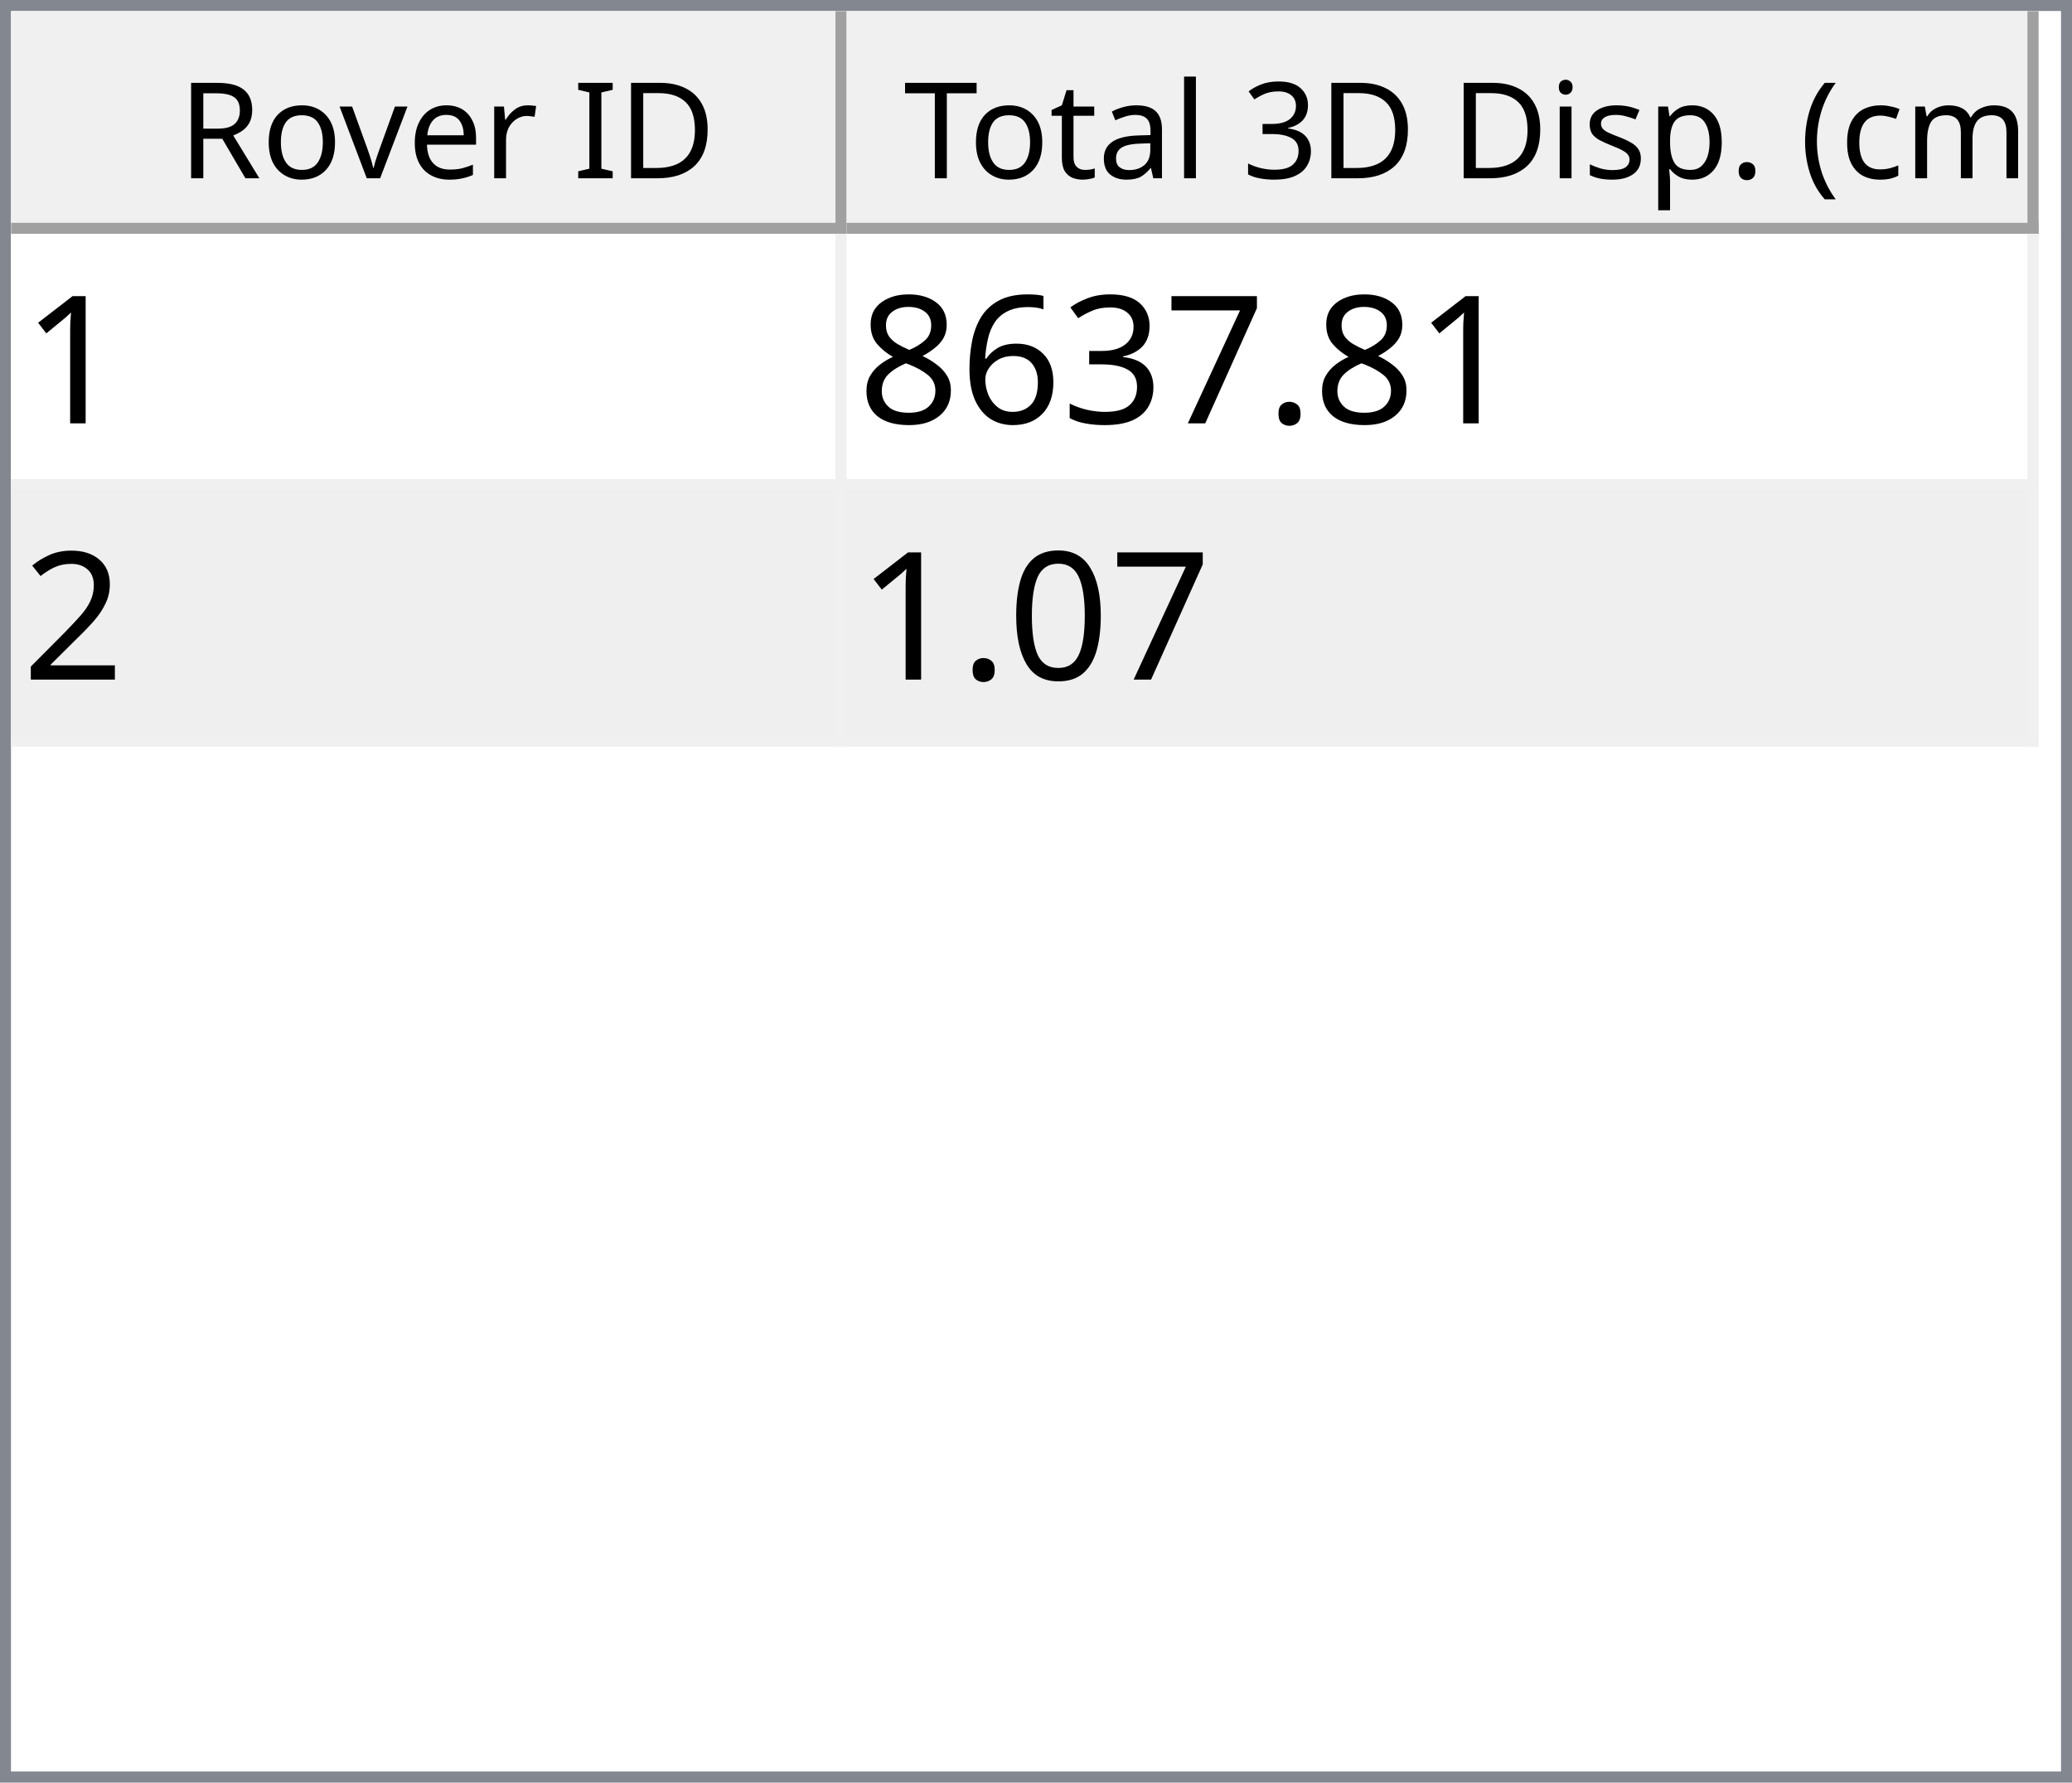
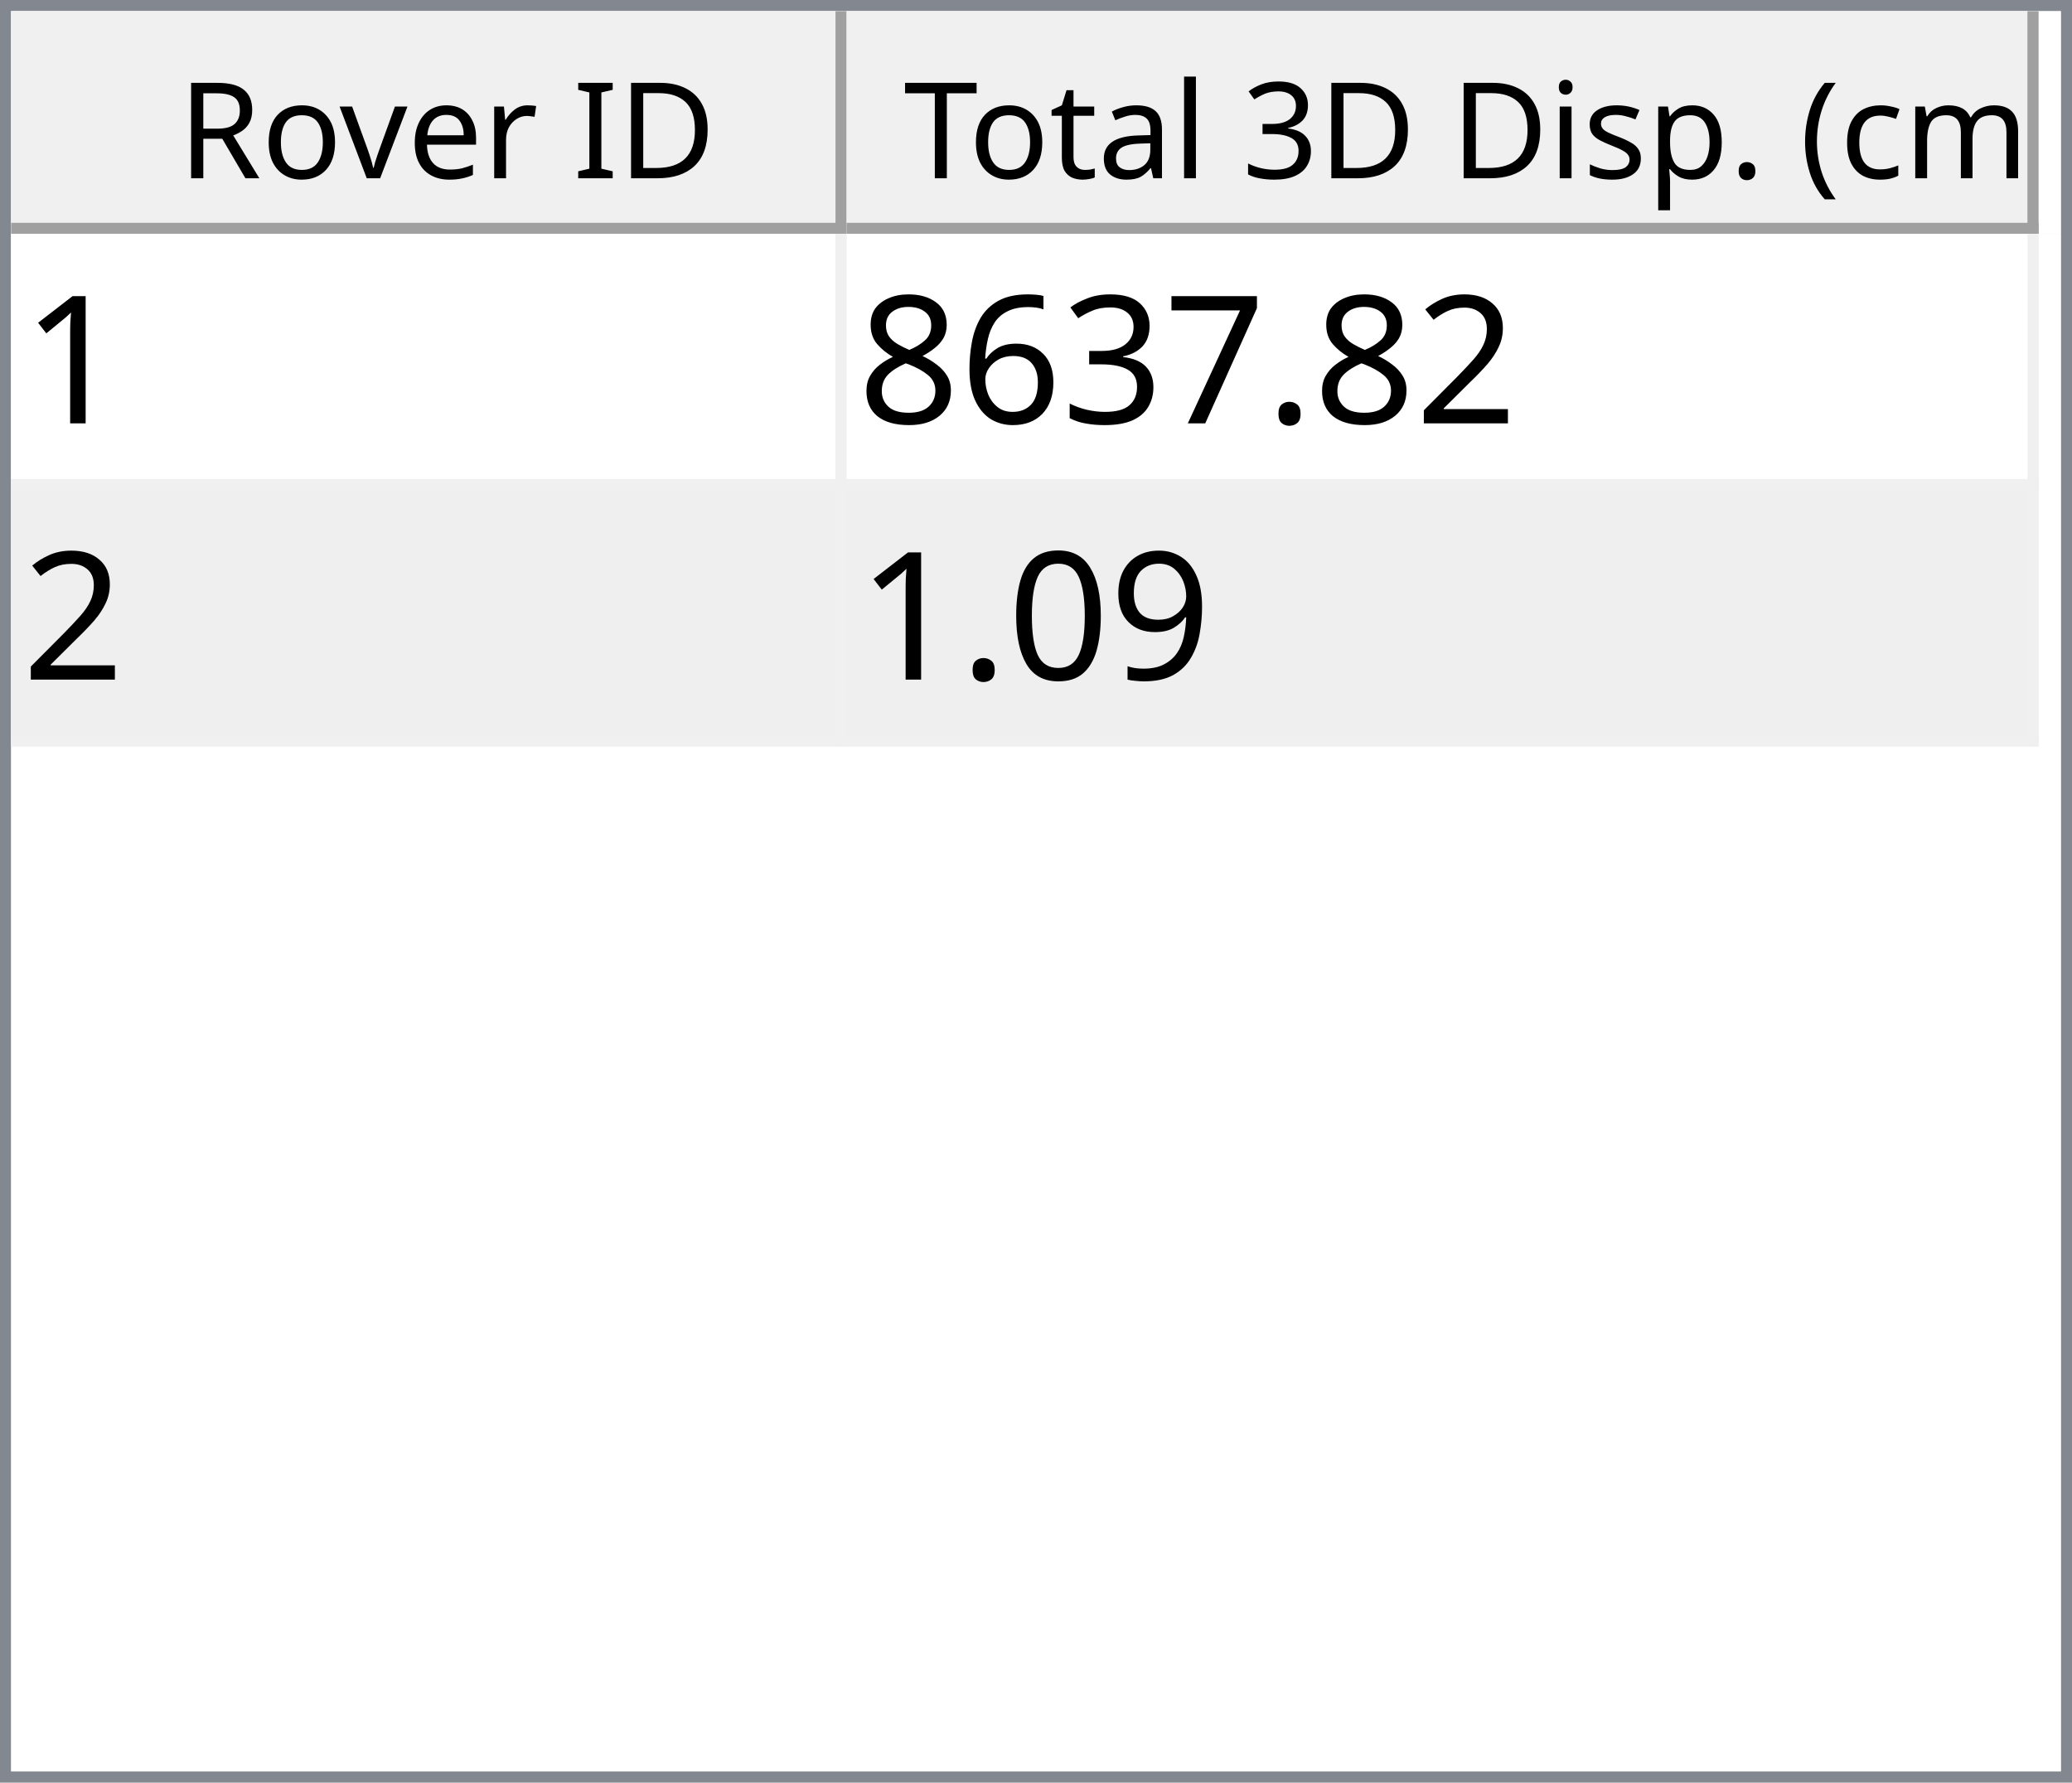
<svg xmlns="http://www.w3.org/2000/svg" style="fill-opacity:1; color-rendering:auto; color-interpolation:auto; text-rendering:auto; stroke:black; stroke-linecap:square; stroke-miterlimit:10; shape-rendering:auto; stroke-opacity:1; fill:black; stroke-dasharray:none; font-weight:normal; stroke-width:1; font-family:'Dialog'; font-style:normal; stroke-linejoin:miter; font-size:12px; stroke-dashoffset:0; image-rendering:auto;" width="186" height="160">
  <defs id="genericDefs" />
  <g>
    <defs id="defs1">
      <clipPath clipPathUnits="userSpaceOnUse" id="clipPath1">
        <path d="M0 0 L186 0 L186 160 L0 160 L0 0 Z" />
      </clipPath>
      <clipPath clipPathUnits="userSpaceOnUse" id="clipPath2">
        <path d="M0 0 L0 160 L186 160 L186 0 Z" />
      </clipPath>
      <clipPath clipPathUnits="userSpaceOnUse" id="clipPath3">
        <path d="M0 0 L0 20 L184 20 L184 0 Z" />
      </clipPath>
      <clipPath clipPathUnits="userSpaceOnUse" id="clipPath4">
        <path d="M0 0 L0 20 L75 20 L75 0 Z" />
      </clipPath>
      <clipPath clipPathUnits="userSpaceOnUse" id="clipPath5">
        <path d="M1 1 L1 19 L74 19 L74 1 Z" />
      </clipPath>
      <clipPath clipPathUnits="userSpaceOnUse" id="clipPath6">
        <path d="M0 0 L0 18 L73 18 L73 0 Z" />
      </clipPath>
      <clipPath clipPathUnits="userSpaceOnUse" id="clipPath7">
        <path d="M-0.5 -0.5 L-0.5 19.5 L74.5 19.5 L74.5 -0.5 Z" />
      </clipPath>
      <clipPath clipPathUnits="userSpaceOnUse" id="clipPath8">
        <path d="M0 0 L0 20 L107 20 L107 0 Z" />
      </clipPath>
      <clipPath clipPathUnits="userSpaceOnUse" id="clipPath9">
        <path d="M1 1 L1 19 L106 19 L106 1 Z" />
      </clipPath>
      <clipPath clipPathUnits="userSpaceOnUse" id="clipPath10">
        <path d="M0 0 L0 18 L105 18 L105 0 Z" />
      </clipPath>
      <clipPath clipPathUnits="userSpaceOnUse" id="clipPath11">
        <path d="M-0.5 -0.5 L-0.5 19.5 L106.5 19.5 L106.5 -0.5 Z" />
      </clipPath>
      <clipPath clipPathUnits="userSpaceOnUse" id="clipPath12">
        <path d="M0 0 L0 138 L184 138 L184 0 Z" />
      </clipPath>
      <clipPath clipPathUnits="userSpaceOnUse" id="clipPath13">
        <path d="M0 0 L0 46 L182 46 L182 0 Z" />
      </clipPath>
      <clipPath clipPathUnits="userSpaceOnUse" id="clipPath14">
        <path d="M-0.5 -0.5 L-0.5 45.5 L181.5 45.5 L181.5 -0.5 Z" />
      </clipPath>
      <clipPath clipPathUnits="userSpaceOnUse" id="clipPath15">
        <path d="M0 0 L0 22 L74 22 L74 0 Z" />
      </clipPath>
      <clipPath clipPathUnits="userSpaceOnUse" id="clipPath16">
        <path d="M0 0 L0 22 L106 22 L106 0 Z" />
      </clipPath>
      <font horiz-adv-x="64.551" id="font1">
        <font-face ascent="107.91" descent="25.098" units-per-em="100" style="font-style:normal; font-family:Segoe UI; font-weight:normal;" />
        <missing-glyph horiz-adv-x="64.551" d="M8.109 0 L8.109 68.266 L56.453 68.266 L56.453 0 L8.109 0 ZM15.328 7.234 L49.219 7.234 L49.219 61.031 L15.328 61.031 L15.328 7.234 Z" />
        <glyph unicode="D" horiz-adv-x="70.117" d="M9.188 0 L9.188 70.016 L28.516 70.016 Q65.531 70.016 65.531 35.891 Q65.531 19.672 55.25 9.836 Q44.969 0 27.734 0 L9.188 0 ZM17.391 62.594 L17.391 7.422 L27.828 7.422 Q41.609 7.422 49.273 14.797 Q56.938 22.172 56.938 35.688 Q56.938 62.594 28.328 62.594 L17.391 62.594 Z" />
        <glyph unicode="I" horiz-adv-x="26.611" d="M17.391 0 L9.188 0 L9.188 70.016 L17.391 70.016 L17.391 0 Z" />
        <glyph unicode=" " horiz-adv-x="27.393" d="" />
        <glyph unicode="r" horiz-adv-x="34.766" d="M34.188 41.891 Q32.078 43.5 28.125 43.5 Q23 43.5 19.555 38.672 Q16.109 33.844 16.109 25.484 L16.109 0 L8.109 0 L8.109 50 L16.109 50 L16.109 39.703 L16.312 39.703 Q18.016 44.969 21.531 47.922 Q25.047 50.875 29.391 50.875 Q32.516 50.875 34.188 50.203 L34.188 41.891 Z" />
        <glyph unicode="e" horiz-adv-x="52.295" d="M48.297 23 L12.984 23 Q13.188 14.656 17.484 10.109 Q21.781 5.562 29.297 5.562 Q37.75 5.562 44.828 11.141 L44.828 3.609 Q38.234 -1.172 27.391 -1.172 Q16.797 -1.172 10.742 5.641 Q4.688 12.453 4.688 24.812 Q4.688 36.469 11.305 43.82 Q17.922 51.172 27.734 51.172 Q37.547 51.172 42.922 44.828 Q48.297 38.484 48.297 27.203 L48.297 23 ZM40.094 29.781 Q40.047 36.719 36.75 40.578 Q33.453 44.438 27.594 44.438 Q21.922 44.438 17.969 40.383 Q14.016 36.328 13.094 29.781 L40.094 29.781 Z" />
        <glyph unicode="v" horiz-adv-x="47.9" d="M47.406 50 L27.484 0 L19.625 0 L0.688 50 L9.469 50 L22.172 13.672 Q23.578 9.672 23.922 6.688 L24.125 6.688 Q24.609 10.453 25.688 13.484 L38.969 50 L47.406 50 Z" />
        <glyph unicode="o" horiz-adv-x="58.594" d="M29 -1.172 Q17.922 -1.172 11.305 5.836 Q4.688 12.844 4.688 24.422 Q4.688 37.016 11.57 44.094 Q18.453 51.172 30.172 51.172 Q41.359 51.172 47.633 44.289 Q53.906 37.406 53.906 25.203 Q53.906 13.234 47.141 6.031 Q40.375 -1.172 29 -1.172 ZM29.594 44.438 Q21.875 44.438 17.383 39.188 Q12.891 33.938 12.891 24.703 Q12.891 15.828 17.43 10.695 Q21.969 5.562 29.594 5.562 Q37.359 5.562 41.531 10.594 Q45.703 15.625 45.703 24.906 Q45.703 34.281 41.531 39.359 Q37.359 44.438 29.594 44.438 Z" />
        <glyph unicode="R" horiz-adv-x="59.814" d="M59.375 0 L49.609 0 L37.891 19.625 Q36.281 22.359 34.766 24.289 Q33.25 26.219 31.664 27.438 Q30.078 28.656 28.25 29.219 Q26.422 29.781 24.125 29.781 L17.391 29.781 L17.391 0 L9.188 0 L9.188 70.016 L30.078 70.016 Q34.672 70.016 38.555 68.867 Q42.438 67.719 45.289 65.375 Q48.141 63.031 49.758 59.547 Q51.375 56.062 51.375 51.375 Q51.375 47.703 50.273 44.656 Q49.172 41.609 47.148 39.211 Q45.125 36.812 42.266 35.133 Q39.406 33.453 35.844 32.516 L35.844 32.328 Q37.594 31.547 38.891 30.547 Q40.188 29.547 41.359 28.18 Q42.531 26.812 43.68 25.078 Q44.828 23.344 46.234 21.047 L59.375 0 ZM17.391 62.594 L17.391 37.203 L28.516 37.203 Q31.594 37.203 34.203 38.133 Q36.812 39.062 38.719 40.797 Q40.625 42.531 41.703 45.047 Q42.781 47.562 42.781 50.688 Q42.781 56.297 39.141 59.445 Q35.5 62.594 28.609 62.594 L17.391 62.594 Z" />
        <glyph unicode=")" horiz-adv-x="30.176" d="M8.297 -15.922 L1.172 -15.922 Q16.406 2.344 16.406 26.812 Q16.406 51.469 1.078 70.016 L8.297 70.016 Q23.531 52.156 23.531 26.703 Q23.531 1.375 8.297 -15.922 Z" />
        <glyph unicode="m" horiz-adv-x="86.133" d="M79.109 0 L71.094 0 L71.094 28.719 Q71.094 37.016 68.531 40.727 Q65.969 44.438 59.906 44.438 Q54.781 44.438 51.195 39.75 Q47.609 35.062 47.609 28.516 L47.609 0 L39.594 0 L39.594 29.688 Q39.594 44.438 28.219 44.438 Q22.953 44.438 19.531 40.016 Q16.109 35.594 16.109 28.516 L16.109 0 L8.109 0 L8.109 50 L16.109 50 L16.109 42.094 L16.312 42.094 Q21.625 51.172 31.844 51.172 Q36.969 51.172 40.773 48.312 Q44.578 45.453 46 40.828 Q51.562 51.172 62.594 51.172 Q79.109 51.172 79.109 30.812 L79.109 0 Z" />
        <glyph unicode="c" horiz-adv-x="46.191" d="M42.188 2.297 Q36.422 -1.172 28.516 -1.172 Q17.828 -1.172 11.258 5.789 Q4.688 12.75 4.688 23.828 Q4.688 36.188 11.766 43.68 Q18.844 51.172 30.672 51.172 Q37.25 51.172 42.281 48.734 L42.281 40.531 Q36.719 44.438 30.375 44.438 Q22.703 44.438 17.797 38.945 Q12.891 33.453 12.891 24.516 Q12.891 15.719 17.508 10.641 Q22.125 5.562 29.891 5.562 Q36.422 5.562 42.188 9.906 L42.188 2.297 Z" />
        <glyph unicode="(" horiz-adv-x="30.176" d="M29.109 -15.922 L21.969 -15.922 Q6.844 1.375 6.844 26.703 Q6.844 52.156 21.969 70.016 L29.203 70.016 Q13.875 51.469 13.875 26.812 Q13.875 2.344 29.109 -15.922 Z" />
        <glyph unicode="." horiz-adv-x="21.68" d="M10.891 -1.078 Q8.641 -1.078 7.055 0.539 Q5.469 2.156 5.469 4.391 Q5.469 6.641 7.055 8.273 Q8.641 9.906 10.891 9.906 Q13.188 9.906 14.797 8.273 Q16.406 6.641 16.406 4.391 Q16.406 2.156 14.797 0.539 Q13.188 -1.078 10.891 -1.078 Z" />
        <glyph unicode="p" horiz-adv-x="58.789" d="M16.312 7.234 L16.109 7.234 L16.109 -23 L8.109 -23 L8.109 50 L16.109 50 L16.109 41.219 L16.312 41.219 Q22.219 51.172 33.594 51.172 Q43.266 51.172 48.688 44.461 Q54.109 37.75 54.109 26.469 Q54.109 13.922 48 6.375 Q41.891 -1.172 31.297 -1.172 Q21.578 -1.172 16.312 7.234 ZM16.109 27.391 L16.109 20.406 Q16.109 14.203 20.141 9.883 Q24.172 5.562 30.375 5.562 Q37.641 5.562 41.773 11.133 Q45.906 16.703 45.906 26.609 Q45.906 34.969 42.047 39.703 Q38.188 44.438 31.594 44.438 Q24.609 44.438 20.359 39.578 Q16.109 34.719 16.109 27.391 Z" />
        <glyph unicode="s" horiz-adv-x="42.432" d="M5.078 1.812 L5.078 10.406 Q11.625 5.562 19.484 5.562 Q30.031 5.562 30.031 12.594 Q30.031 14.594 29.125 15.992 Q28.219 17.391 26.68 18.461 Q25.141 19.531 23.07 20.383 Q21 21.234 18.609 22.172 Q15.281 23.484 12.766 24.828 Q10.25 26.172 8.57 27.859 Q6.891 29.547 6.031 31.695 Q5.172 33.844 5.172 36.719 Q5.172 40.234 6.789 42.945 Q8.406 45.656 11.086 47.484 Q13.766 49.312 17.211 50.242 Q20.656 51.172 24.312 51.172 Q30.812 51.172 35.938 48.922 L35.938 40.828 Q30.422 44.438 23.25 44.438 Q21 44.438 19.195 43.922 Q17.391 43.406 16.094 42.477 Q14.797 41.547 14.086 40.258 Q13.375 38.969 13.375 37.406 Q13.375 35.453 14.086 34.133 Q14.797 32.812 16.164 31.789 Q17.531 30.766 19.484 29.938 Q21.438 29.109 23.922 28.125 Q27.25 26.859 29.883 25.516 Q32.516 24.172 34.375 22.484 Q36.234 20.797 37.234 18.602 Q38.234 16.406 38.234 13.375 Q38.234 9.672 36.602 6.938 Q34.969 4.203 32.234 2.398 Q29.5 0.594 25.93 -0.289 Q22.359 -1.172 18.453 -1.172 Q10.75 -1.172 5.078 1.812 Z" />
        <glyph unicode="i" horiz-adv-x="24.219" d="M12.203 62.703 Q10.062 62.703 8.547 64.164 Q7.031 65.625 7.031 67.875 Q7.031 70.125 8.547 71.609 Q10.062 73.094 12.203 73.094 Q14.406 73.094 15.945 71.609 Q17.484 70.125 17.484 67.875 Q17.484 65.719 15.945 64.211 Q14.406 62.703 12.203 62.703 ZM16.109 0 L8.109 0 L8.109 50 L16.109 50 L16.109 0 Z" />
        <glyph unicode="3" horiz-adv-x="53.906" d="M46.531 19.828 Q46.531 15.094 44.75 11.211 Q42.969 7.328 39.719 4.57 Q36.469 1.812 31.93 0.297 Q27.391 -1.219 21.922 -1.219 Q11.922 -1.219 6 2.594 L6 11.188 Q13.094 5.609 22.219 5.609 Q25.875 5.609 28.828 6.539 Q31.781 7.469 33.906 9.227 Q36.031 10.984 37.18 13.477 Q38.328 15.969 38.328 19.094 Q38.328 32.812 18.797 32.812 L12.984 32.812 L12.984 39.594 L18.5 39.594 Q35.797 39.594 35.797 52.484 Q35.797 64.406 22.609 64.406 Q15.188 64.406 8.688 59.422 L8.688 67.188 Q15.375 71.188 24.609 71.188 Q29 71.188 32.57 69.969 Q36.141 68.75 38.68 66.555 Q41.219 64.359 42.609 61.281 Q44 58.203 44 54.5 Q44 40.672 30.031 36.719 L30.031 36.531 Q33.594 36.141 36.625 34.797 Q39.656 33.453 41.852 31.305 Q44.047 29.156 45.289 26.25 Q46.531 23.344 46.531 19.828 Z" />
        <glyph unicode="l" horiz-adv-x="24.219" d="M16.109 0 L8.109 0 L8.109 74.031 L16.109 74.031 L16.109 0 Z" />
        <glyph unicode="a" horiz-adv-x="50.879" d="M43.891 0 L35.891 0 L35.891 7.812 L35.688 7.812 Q30.469 -1.172 20.312 -1.172 Q12.844 -1.172 8.617 2.781 Q4.391 6.734 4.391 13.281 Q4.391 27.297 20.906 29.594 L35.891 31.688 Q35.891 44.438 25.594 44.438 Q16.547 44.438 9.281 38.281 L9.281 46.484 Q16.656 51.172 26.266 51.172 Q43.891 51.172 43.891 32.516 L43.891 0 ZM35.891 25.297 L23.828 23.641 Q18.266 22.859 15.43 20.875 Q12.594 18.891 12.594 13.875 Q12.594 10.203 15.211 7.883 Q17.828 5.562 22.172 5.562 Q28.125 5.562 32.008 9.742 Q35.891 13.922 35.891 20.312 L35.891 25.297 Z" />
        <glyph unicode="t" horiz-adv-x="33.887" d="M31.297 0.484 Q28.469 -1.078 23.828 -1.078 Q10.688 -1.078 10.688 13.578 L10.688 43.172 L2.094 43.172 L2.094 50 L10.688 50 L10.688 62.203 L18.703 64.797 L18.703 50 L31.297 50 L31.297 43.172 L18.703 43.172 L18.703 14.984 Q18.703 9.969 20.414 7.82 Q22.125 5.672 26.078 5.672 Q29.109 5.672 31.297 7.328 L31.297 0.484 Z" />
        <glyph unicode="T" horiz-adv-x="52.393" d="M50.594 62.594 L30.375 62.594 L30.375 0 L22.172 0 L22.172 62.594 L2 62.594 L2 70.016 L50.594 70.016 L50.594 62.594 Z" />
      </font>
      <font horiz-adv-x="75.0" id="font2">
        <font-face ascent="100.537" descent="21.973" units-per-em="100" style="font-style:normal; font-family:sans-serif; font-weight:normal;" />
        <missing-glyph horiz-adv-x="75.0" d="M12.5 0 L12.5 62.5 L62.5 62.5 L62.5 0 L12.5 0 ZM14.062 1.562 L60.938 1.562 L60.938 60.938 L14.062 60.938 L14.062 1.562 Z" />
        <glyph unicode="1" horiz-adv-x="55.615" d="M37.25 0 L28.469 0 L28.469 56 Q25.297 52.984 20.141 49.953 Q14.984 46.922 10.891 45.406 L10.891 53.906 Q18.266 57.375 23.781 62.305 Q29.297 67.234 31.594 71.875 L37.25 71.875 L37.25 0 Z" />
+         <glyph unicode="2" horiz-adv-x="55.615" d="M50.344 8.453 L50.344 0 L3.031 0 Q2.938 3.172 4.047 6.109 Q5.859 10.938 9.836 15.625 Q13.812 20.312 21.344 26.469 Q33.016 36.031 37.117 41.625 Q41.219 47.219 41.219 52.203 Q41.219 57.422 37.477 61.008 Q33.734 64.594 27.734 64.594 Q21.391 64.594 17.578 60.789 Q13.766 56.984 13.719 50.25 L4.688 51.172 Q5.609 61.281 11.664 66.578 Q17.719 71.875 27.938 71.875 Q38.234 71.875 44.242 66.164 Q50.25 60.453 50.25 52 Q50.25 47.703 48.492 43.555 Q46.734 39.406 42.656 34.812 Q38.578 30.219 29.109 22.219 Q21.188 15.578 18.945 13.211 Q16.703 10.844 15.234 8.453 L50.344 8.453 Z" />
        <glyph unicode="." horiz-adv-x="27.783" d="M9.078 0 L9.078 10.016 L19.094 10.016 L19.094 0 L9.078 0 Z" />
        <glyph unicode="7" horiz-adv-x="55.615" d="M4.734 62.203 L4.734 70.656 L51.078 70.656 L51.078 63.812 Q44.234 56.547 37.523 44.484 Q30.812 32.422 27.156 19.672 Q24.516 10.688 23.781 0 L14.75 0 Q14.891 8.453 18.062 20.414 Q21.234 32.375 27.172 43.484 Q33.109 54.594 39.797 62.203 L4.734 62.203 Z" />
        <glyph unicode="3" horiz-adv-x="55.615" d="M4.203 18.891 L12.984 20.062 Q14.5 12.594 18.141 9.297 Q21.781 6 27 6 Q33.203 6 37.477 10.297 Q41.75 14.594 41.75 20.953 Q41.75 27 37.797 30.93 Q33.844 34.859 27.734 34.859 Q25.25 34.859 21.531 33.891 L22.516 41.609 Q23.391 41.5 23.922 41.5 Q29.547 41.5 34.039 44.43 Q38.531 47.359 38.531 53.469 Q38.531 58.297 35.258 61.477 Q31.984 64.656 26.812 64.656 Q21.688 64.656 18.266 61.43 Q14.844 58.203 13.875 51.766 L5.078 53.328 Q6.688 62.156 12.398 67.016 Q18.109 71.875 26.609 71.875 Q32.469 71.875 37.398 69.359 Q42.328 66.844 44.945 62.5 Q47.562 58.156 47.562 53.266 Q47.562 48.641 45.07 44.828 Q42.578 41.016 37.703 38.766 Q44.047 37.312 47.562 32.695 Q51.078 28.078 51.078 21.141 Q51.078 11.766 44.242 5.25 Q37.406 -1.266 26.953 -1.266 Q17.531 -1.266 11.305 4.352 Q5.078 9.969 4.203 18.891 Z" />
        <glyph unicode="6" horiz-adv-x="55.615" d="M49.75 54.047 L41.016 53.375 Q39.844 58.547 37.703 60.891 Q34.125 64.656 28.906 64.656 Q24.703 64.656 21.531 62.312 Q17.391 59.281 14.992 53.469 Q12.594 47.656 12.5 36.922 Q15.672 41.75 20.266 44.094 Q24.859 46.438 29.891 46.438 Q38.672 46.438 44.852 39.969 Q51.031 33.5 51.031 23.25 Q51.031 16.5 48.125 10.719 Q45.219 4.938 40.141 1.859 Q35.062 -1.219 28.609 -1.219 Q17.625 -1.219 10.695 6.859 Q3.766 14.938 3.766 33.5 Q3.766 54.25 11.422 63.672 Q18.109 71.875 29.438 71.875 Q37.891 71.875 43.289 67.141 Q48.688 62.406 49.75 54.047 ZM13.875 23.188 Q13.875 18.656 15.797 14.508 Q17.719 10.359 21.188 8.18 Q24.656 6 28.469 6 Q34.031 6 38.039 10.492 Q42.047 14.984 42.047 22.703 Q42.047 30.125 38.086 34.398 Q34.125 38.672 28.125 38.672 Q22.172 38.672 18.023 34.398 Q13.875 30.125 13.875 23.188 Z" />
        <glyph unicode="8" horiz-adv-x="55.615" d="M17.672 38.812 Q12.203 40.828 9.57 44.539 Q6.938 48.25 6.938 53.422 Q6.938 61.234 12.555 66.555 Q18.172 71.875 27.484 71.875 Q36.859 71.875 42.578 66.43 Q48.297 60.984 48.297 53.172 Q48.297 48.188 45.68 44.508 Q43.062 40.828 37.75 38.812 Q44.344 36.672 47.781 31.883 Q51.219 27.094 51.219 20.453 Q51.219 11.281 44.727 5.031 Q38.234 -1.219 27.641 -1.219 Q17.047 -1.219 10.547 5.055 Q4.047 11.328 4.047 20.703 Q4.047 27.688 7.594 32.398 Q11.141 37.109 17.672 38.812 ZM15.922 53.719 Q15.922 48.641 19.195 45.414 Q22.469 42.188 27.688 42.188 Q32.766 42.188 36.016 45.383 Q39.266 48.578 39.266 53.219 Q39.266 58.062 35.914 61.359 Q32.562 64.656 27.594 64.656 Q22.562 64.656 19.242 61.43 Q15.922 58.203 15.922 53.719 ZM13.094 20.656 Q13.094 16.891 14.875 13.375 Q16.656 9.859 20.172 7.93 Q23.688 6 27.734 6 Q34.031 6 38.133 10.055 Q42.234 14.109 42.234 20.359 Q42.234 26.703 38.016 30.859 Q33.797 35.016 27.438 35.016 Q21.234 35.016 17.164 30.914 Q13.094 26.812 13.094 20.656 Z" />
-         <glyph unicode="2" horiz-adv-x="55.615" d="M50.344 8.453 L50.344 0 L3.031 0 Q2.938 3.172 4.047 6.109 Q5.859 10.938 9.836 15.625 Q13.812 20.312 21.344 26.469 Q33.016 36.031 37.117 41.625 Q41.219 47.219 41.219 52.203 Q41.219 57.422 37.477 61.008 Q33.734 64.594 27.734 64.594 Q21.391 64.594 17.578 60.789 Q13.766 56.984 13.719 50.25 L4.688 51.172 Q5.609 61.281 11.664 66.578 Q17.719 71.875 27.938 71.875 Q38.234 71.875 44.242 66.164 Q50.25 60.453 50.25 52 Q50.25 47.703 48.492 43.555 Q46.734 39.406 42.656 34.812 Q38.578 30.219 29.109 22.219 Q21.188 15.578 18.945 13.211 Q16.703 10.844 15.234 8.453 L50.344 8.453 Z" />
+         <glyph unicode="9" horiz-adv-x="55.615" d="M5.469 16.547 L13.922 17.328 Q14.984 11.375 18.016 8.688 Q21.047 6 25.781 6 Q29.828 6 32.883 7.859 Q35.938 9.719 37.891 12.82 Q39.844 15.922 41.164 21.195 Q42.484 26.469 42.484 31.938 Q42.484 32.516 42.438 33.688 Q39.797 29.5 35.234 26.883 Q30.672 24.266 25.344 24.266 Q16.453 24.266 10.305 30.711 Q4.156 37.156 4.156 47.703 Q4.156 58.594 10.578 65.234 Q17 71.875 26.656 71.875 Q33.641 71.875 39.43 68.117 Q45.219 64.359 48.219 57.398 Q51.219 50.438 51.219 37.25 Q51.219 23.531 48.242 15.406 Q45.266 7.281 39.383 3.031 Q33.5 -1.219 25.594 -1.219 Q17.188 -1.219 11.867 3.445 Q6.547 8.109 5.469 16.547 ZM41.453 48.141 Q41.453 55.719 37.43 60.156 Q33.406 64.594 27.734 64.594 Q21.875 64.594 17.531 59.812 Q13.188 55.031 13.188 47.406 Q13.188 40.578 17.312 36.305 Q21.438 32.031 27.484 32.031 Q33.594 32.031 37.523 36.305 Q41.453 40.578 41.453 48.141 Z" />
        <glyph unicode="0" horiz-adv-x="55.615" d="M4.156 35.297 Q4.156 48 6.766 55.742 Q9.375 63.484 14.523 67.68 Q19.672 71.875 27.484 71.875 Q33.25 71.875 37.594 69.555 Q41.938 67.234 44.773 62.867 Q47.609 58.5 49.219 52.227 Q50.828 45.953 50.828 35.297 Q50.828 22.703 48.242 14.969 Q45.656 7.234 40.508 3.008 Q35.359 -1.219 27.484 -1.219 Q17.141 -1.219 11.234 6.203 Q4.156 15.141 4.156 35.297 ZM13.188 35.297 Q13.188 17.672 17.312 11.836 Q21.438 6 27.484 6 Q33.547 6 37.672 11.859 Q41.797 17.719 41.797 35.297 Q41.797 52.984 37.672 58.789 Q33.547 64.594 27.391 64.594 Q21.344 64.594 17.719 59.469 Q13.188 52.938 13.188 35.297 Z" />
      </font>
    </defs>
    <g style="fill:white; stroke:white;">
      <rect x="0" y="0" width="186" style="clip-path:url(#clipPath1); stroke:none;" height="160" />
    </g>
    <g style="fill:white; text-rendering:optimizeSpeed; color-rendering:optimizeSpeed; image-rendering:optimizeSpeed; shape-rendering:crispEdges; stroke:white; color-interpolation:sRGB;">
      <rect x="0" width="186" height="160" y="0" style="stroke:none;" />
      <path style="stroke:none;" d="M0 160 L186 160 L186 0 L0 0 Z" />
    </g>
    <g style="fill:rgb(240,240,240); font-family:'Segoe UI'; stroke:rgb(240,240,240);">
      <rect x="0" y="0" width="186" style="clip-path:url(#clipPath2); stroke:none;" height="160" />
    </g>
    <g style="fill:rgb(130,135,144); font-family:'Segoe UI'; stroke:rgb(130,135,144);">
      <path d="M0 0 L186 0 L186 160 L0 160 L0 0 ZM1 1 L185 1 L185 159 L1 159 L1 1 Z" style="fill-rule:evenodd; clip-path:url(#clipPath2); stroke:none;" />
    </g>
    <g style="fill:white; font-family:'Segoe UI'; stroke:white;" transform="translate(1,1)">
      <rect x="0" y="0" width="184" style="clip-path:url(#clipPath3); stroke:none;" height="20" />
    </g>
    <g style="fill:rgb(240,240,240); font-family:'Segoe UI'; stroke:rgb(240,240,240);" transform="translate(1,1)">
      <rect x="0" y="0" width="75" style="clip-path:url(#clipPath4); stroke:none;" height="20" />
    </g>
    <g style="font-family:'Segoe UI';" transform="translate(2,2)">
      <text x="14" xml:space="preserve" y="14" style="clip-path:url(#clipPath6); stroke:none;">Rover ID</text>
    </g>
    <g style="fill:rgb(160,160,160); font-family:'Segoe UI'; stroke:rgb(160,160,160); stroke-linejoin:bevel;" transform="translate(1.5,1.5)">
      <line x1="74" x2="74" y1="0" style="fill:none; clip-path:url(#clipPath7);" y2="19" />
    </g>
    <g style="fill:rgb(160,160,160); font-family:'Segoe UI'; stroke:rgb(160,160,160); stroke-linejoin:bevel;" transform="matrix(1,0,0,1,1,1) translate(0.5,0.5)">
      <line x1="0" x2="74" y1="19" style="fill:none; clip-path:url(#clipPath7);" y2="19" />
    </g>
    <g style="fill:rgb(240,240,240); font-family:'Segoe UI'; stroke:rgb(240,240,240);" transform="translate(76,1)">
      <rect x="0" y="0" width="107" style="clip-path:url(#clipPath8); stroke:none;" height="20" />
    </g>
    <g style="font-family:'Segoe UI';" transform="translate(77,2)">
      <text x="1" xml:space="preserve" y="14" style="clip-path:url(#clipPath10); stroke:none;"> Total 3D Disp. (cm)</text>
    </g>
    <g style="fill:rgb(160,160,160); font-family:'Segoe UI'; stroke:rgb(160,160,160); stroke-linejoin:bevel;" transform="translate(76.5,1.5)">
      <line x1="106" x2="106" y1="0" style="fill:none; clip-path:url(#clipPath11);" y2="19" />
    </g>
    <g style="fill:rgb(160,160,160); font-family:'Segoe UI'; stroke:rgb(160,160,160); stroke-linejoin:bevel;" transform="matrix(1,0,0,1,76,1) translate(0.5,0.5)">
      <line x1="0" x2="106" y1="19" style="fill:none; clip-path:url(#clipPath11);" y2="19" />
    </g>
    <g style="fill:white; font-family:'Segoe UI'; stroke:white;" transform="translate(1,21)">
      <rect x="0" y="0" width="184" style="clip-path:url(#clipPath12); stroke:none;" height="138" />
    </g>
    <g style="fill:rgb(240,240,240); font-size:16px; font-family:sans-serif; stroke:rgb(240,240,240);" transform="translate(1,21)">
      <rect x="0" y="0" width="182" style="clip-path:url(#clipPath13); stroke:none;" height="46" />
      <line transform="translate(0.5,0.5)" x1="0" x2="181" y1="22" style="clip-path:url(#clipPath14); fill:none; stroke-linejoin:bevel;" y2="22" />
    </g>
    <g transform="matrix(1,0,0,1,1,21) translate(0.5,0.5)" style="fill:rgb(240,240,240); font-size:16px; font-family:sans-serif; stroke:rgb(240,240,240); stroke-linejoin:bevel;">
      <line x1="0" x2="181" y1="45" style="fill:none; clip-path:url(#clipPath14);" y2="45" />
    </g>
    <g transform="matrix(1,0,0,1,1,21) translate(0.5,0.5)" style="fill:rgb(240,240,240); font-size:16px; font-family:sans-serif; stroke:rgb(240,240,240); stroke-linejoin:bevel;">
      <line x1="74" x2="74" y1="0" style="fill:none; clip-path:url(#clipPath14);" y2="45" />
    </g>
    <g transform="matrix(1,0,0,1,1,21) translate(0.5,0.5)" style="fill:rgb(240,240,240); font-size:16px; font-family:sans-serif; stroke:rgb(240,240,240); stroke-linejoin:bevel;">
      <line x1="181" x2="181" y1="0" style="fill:none; clip-path:url(#clipPath14);" y2="45" />
    </g>
    <g style="fill:white; font-size:16px; font-family:sans-serif; stroke:white;" transform="matrix(1,0,0,1,1,21)">
      <rect x="0" y="0" width="74" style="clip-path:url(#clipPath15); stroke:none;" height="22" />
      <text x="1" y="17" style="fill:black; clip-path:url(#clipPath15); stroke:none;" xml:space="preserve">1</text>
    </g>
    <g style="fill:white; font-size:16px; font-family:sans-serif; stroke:white;" transform="matrix(1,0,0,1,1,21) translate(75,0)">
      <rect x="0" y="0" width="106" style="clip-path:url(#clipPath16); stroke:none;" height="22" />
-       <text x="1" y="17" style="fill:black; clip-path:url(#clipPath16); stroke:none;" xml:space="preserve">8637.81</text>
+       <text x="1" y="17" style="fill:black; clip-path:url(#clipPath16); stroke:none;" xml:space="preserve">8637.82</text>
    </g>
    <g style="fill:rgb(239,239,239); font-size:16px; font-family:sans-serif; stroke:rgb(239,239,239);" transform="matrix(1,0,0,1,1,21) translate(0,23)">
      <rect x="0" y="0" width="74" style="clip-path:url(#clipPath15); stroke:none;" height="22" />
      <text x="1" y="17" style="fill:black; clip-path:url(#clipPath15); stroke:none;" xml:space="preserve">2</text>
    </g>
    <g style="fill:rgb(239,239,239); font-size:16px; font-family:sans-serif; stroke:rgb(239,239,239);" transform="matrix(1,0,0,1,1,21) translate(75,23)">
      <rect x="0" y="0" width="106" style="clip-path:url(#clipPath16); stroke:none;" height="22" />
-       <text x="1" y="17" style="fill:black; clip-path:url(#clipPath16); stroke:none;" xml:space="preserve">1.07</text>
+       <text x="1" y="17" style="fill:black; clip-path:url(#clipPath16); stroke:none;" xml:space="preserve">1.09</text>
    </g>
  </g>
</svg>
